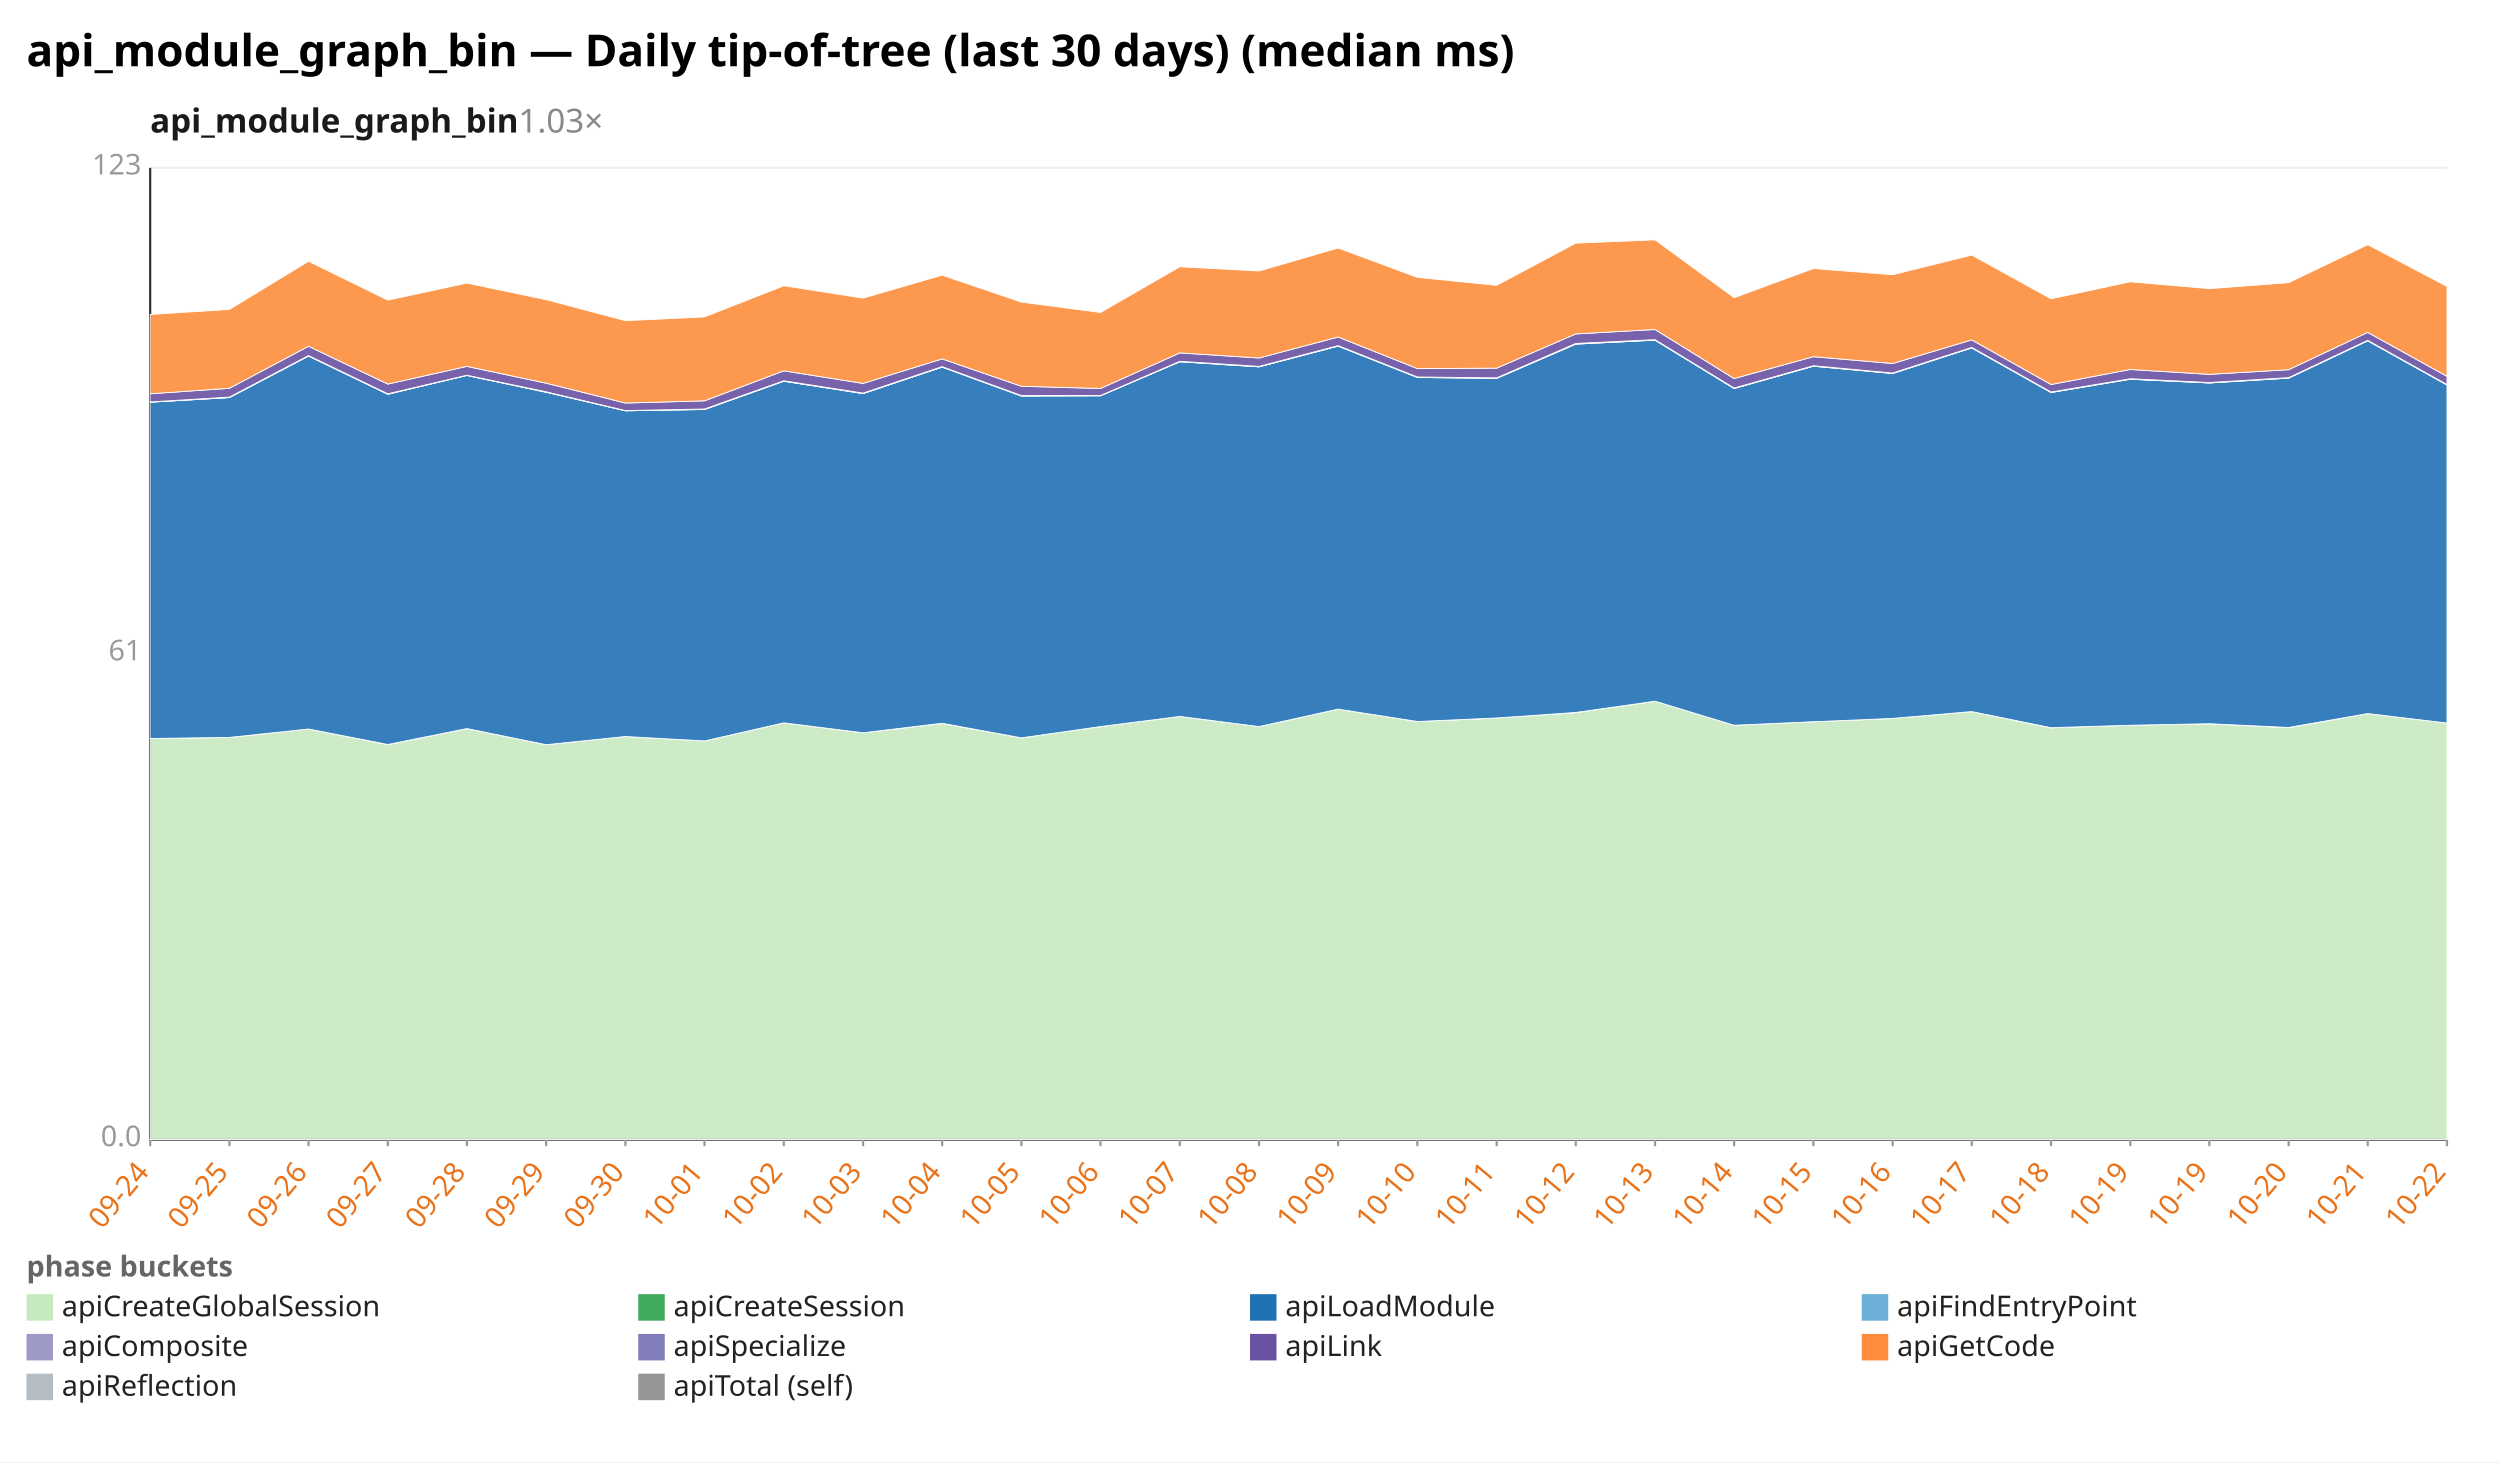
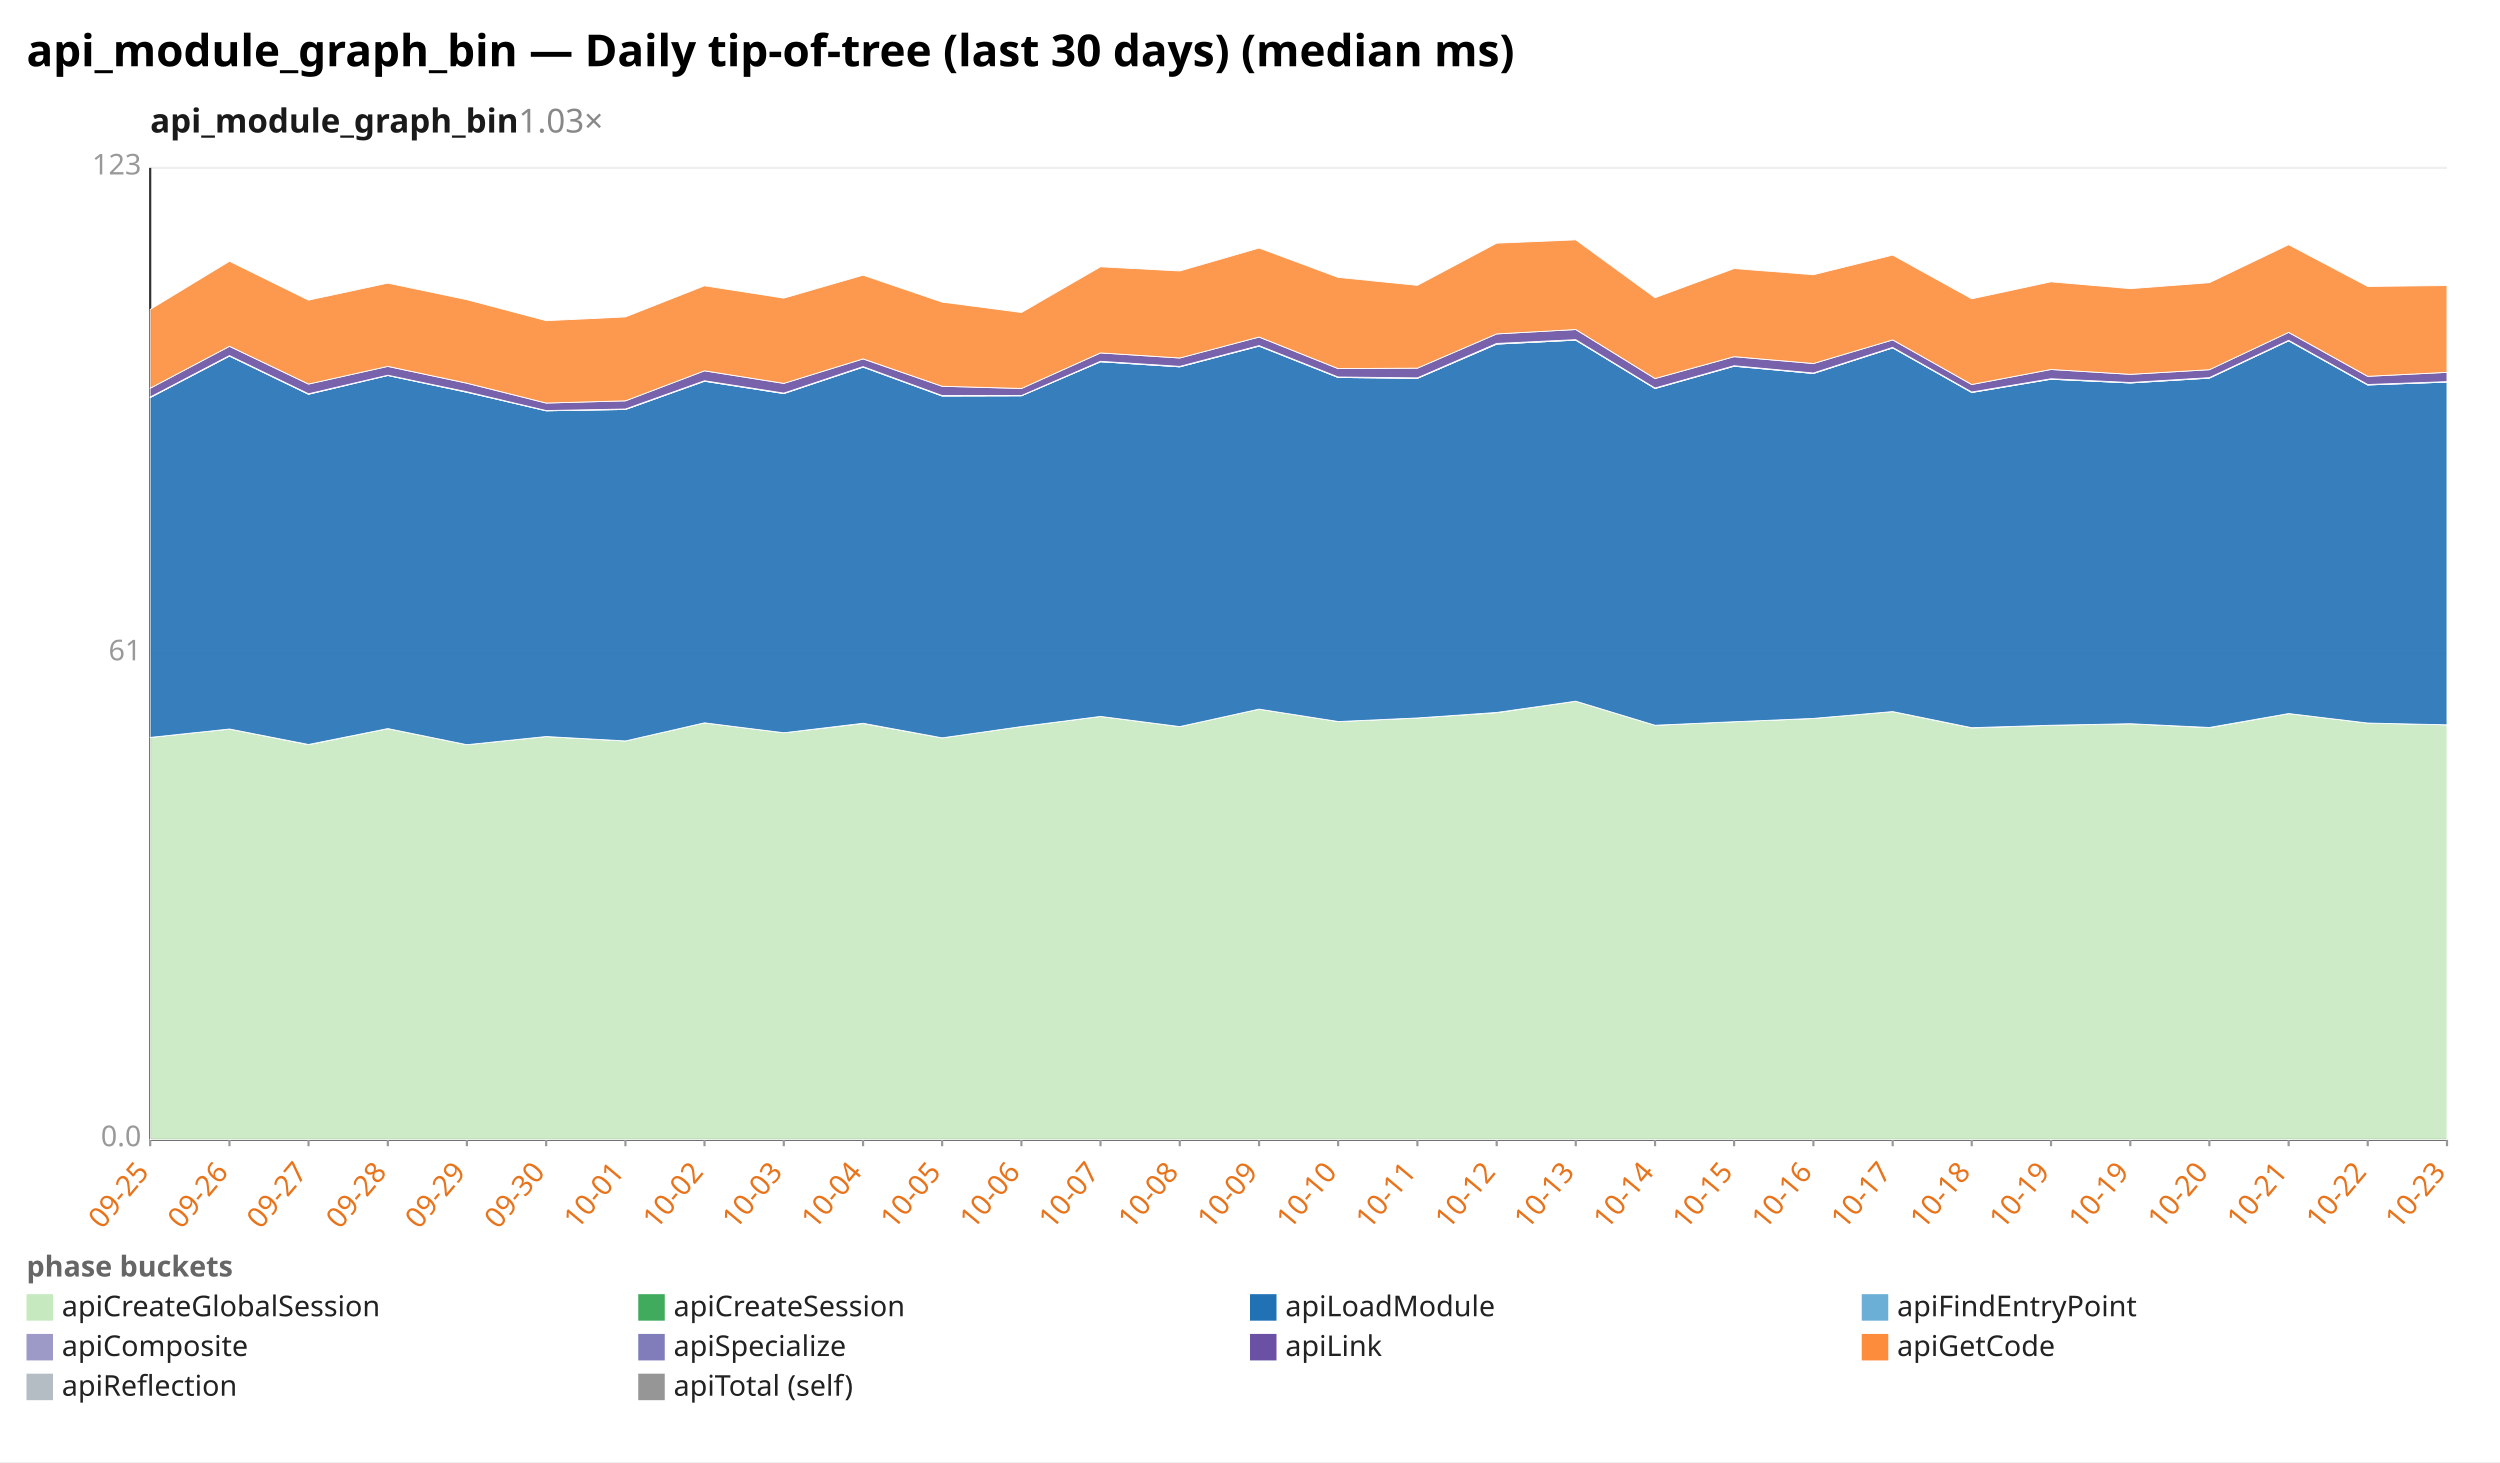
<svg xmlns="http://www.w3.org/2000/svg" width="1132" height="662" viewBox="0 0 1132 662" preserveAspectRatio="xMidYMid meet" font-family="sans-serif" font-size="13">
  <rect width="1132" height="662" fill="white" />
  <text x="12" y="30" font-size="20" font-weight="bold">api_module_graph_bin — Daily tip-of-tree (last 30 days) (median ms)</text>
  <text x="68" y="60" font-size="15" font-weight="600" fill="#1a1a1a">api_module_graph_bin<tspan fill="#888" font-weight="400" text-decoration="none">  1.03×</tspan>
  </text>
  <line x1="68.0" y1="516.0" x2="1108.0" y2="516.0" stroke="#eee" />
  <text x="64.0" y="519.0" text-anchor="end" fill="#999">0.0</text>
  <line x1="68.0" y1="296.0" x2="1108.0" y2="296.0" stroke="#eee" />
  <text x="64.0" y="299.0" text-anchor="end" fill="#999">61</text>
  <line x1="68.0" y1="76.0" x2="1108.0" y2="76.0" stroke="#eee" />
  <text x="64.0" y="79.0" text-anchor="end" fill="#999">123</text>
  <line x1="68.0" y1="76.0" x2="68.0" y2="516.0" stroke="#333" />
  <line x1="68.0" y1="516.0" x2="1108.0" y2="516.0" stroke="#333" />
  <line x1="68.0" y1="516.0" x2="68.0" y2="519.0" stroke="#999" />
-   <text x="68.0" y="531.0" text-anchor="end" fill="#e8731a" transform="rotate(-50 68.0 531.0)">09-24</text>
+   <text x="68.0" y="531.0" text-anchor="end" fill="#e8731a" transform="rotate(-50 68.0 531.0)">09-25</text>
  <line x1="103.9" y1="516.0" x2="103.9" y2="519.0" stroke="#999" />
-   <text x="103.9" y="531.0" text-anchor="end" fill="#e8731a" transform="rotate(-50 103.9 531.0)">09-25</text>
+   <text x="103.9" y="531.0" text-anchor="end" fill="#e8731a" transform="rotate(-50 103.9 531.0)">09-26</text>
  <line x1="139.7" y1="516.0" x2="139.7" y2="519.0" stroke="#999" />
-   <text x="139.7" y="531.0" text-anchor="end" fill="#e8731a" transform="rotate(-50 139.7 531.0)">09-26</text>
+   <text x="139.7" y="531.0" text-anchor="end" fill="#e8731a" transform="rotate(-50 139.7 531.0)">09-27</text>
  <line x1="175.6" y1="516.0" x2="175.6" y2="519.0" stroke="#999" />
-   <text x="175.6" y="531.0" text-anchor="end" fill="#e8731a" transform="rotate(-50 175.6 531.0)">09-27</text>
+   <text x="175.6" y="531.0" text-anchor="end" fill="#e8731a" transform="rotate(-50 175.6 531.0)">09-28</text>
  <line x1="211.4" y1="516.0" x2="211.4" y2="519.0" stroke="#999" />
-   <text x="211.4" y="531.0" text-anchor="end" fill="#e8731a" transform="rotate(-50 211.4 531.0)">09-28</text>
+   <text x="211.4" y="531.0" text-anchor="end" fill="#e8731a" transform="rotate(-50 211.4 531.0)">09-29</text>
  <line x1="247.3" y1="516.0" x2="247.3" y2="519.0" stroke="#999" />
-   <text x="247.3" y="531.0" text-anchor="end" fill="#e8731a" transform="rotate(-50 247.3 531.0)">09-29</text>
+   <text x="247.3" y="531.0" text-anchor="end" fill="#e8731a" transform="rotate(-50 247.3 531.0)">09-30</text>
  <line x1="283.2" y1="516.0" x2="283.2" y2="519.0" stroke="#999" />
-   <text x="283.2" y="531.0" text-anchor="end" fill="#e8731a" transform="rotate(-50 283.2 531.0)">09-30</text>
+   <text x="283.2" y="531.0" text-anchor="end" fill="#e8731a" transform="rotate(-50 283.2 531.0)">10-01</text>
  <line x1="319.0" y1="516.0" x2="319.0" y2="519.0" stroke="#999" />
-   <text x="319.0" y="531.0" text-anchor="end" fill="#e8731a" transform="rotate(-50 319.0 531.0)">10-01</text>
+   <text x="319.0" y="531.0" text-anchor="end" fill="#e8731a" transform="rotate(-50 319.0 531.0)">10-02</text>
  <line x1="354.9" y1="516.0" x2="354.9" y2="519.0" stroke="#999" />
-   <text x="354.9" y="531.0" text-anchor="end" fill="#e8731a" transform="rotate(-50 354.9 531.0)">10-02</text>
+   <text x="354.9" y="531.0" text-anchor="end" fill="#e8731a" transform="rotate(-50 354.9 531.0)">10-03</text>
  <line x1="390.8" y1="516.0" x2="390.8" y2="519.0" stroke="#999" />
-   <text x="390.8" y="531.0" text-anchor="end" fill="#e8731a" transform="rotate(-50 390.8 531.0)">10-03</text>
+   <text x="390.8" y="531.0" text-anchor="end" fill="#e8731a" transform="rotate(-50 390.8 531.0)">10-04</text>
  <line x1="426.6" y1="516.0" x2="426.6" y2="519.0" stroke="#999" />
-   <text x="426.6" y="531.0" text-anchor="end" fill="#e8731a" transform="rotate(-50 426.6 531.0)">10-04</text>
+   <text x="426.6" y="531.0" text-anchor="end" fill="#e8731a" transform="rotate(-50 426.6 531.0)">10-05</text>
  <line x1="462.5" y1="516.0" x2="462.5" y2="519.0" stroke="#999" />
-   <text x="462.5" y="531.0" text-anchor="end" fill="#e8731a" transform="rotate(-50 462.5 531.0)">10-05</text>
+   <text x="462.5" y="531.0" text-anchor="end" fill="#e8731a" transform="rotate(-50 462.5 531.0)">10-06</text>
  <line x1="498.3" y1="516.0" x2="498.3" y2="519.0" stroke="#999" />
-   <text x="498.3" y="531.0" text-anchor="end" fill="#e8731a" transform="rotate(-50 498.3 531.0)">10-06</text>
+   <text x="498.3" y="531.0" text-anchor="end" fill="#e8731a" transform="rotate(-50 498.3 531.0)">10-07</text>
  <line x1="534.2" y1="516.0" x2="534.2" y2="519.0" stroke="#999" />
-   <text x="534.2" y="531.0" text-anchor="end" fill="#e8731a" transform="rotate(-50 534.2 531.0)">10-07</text>
+   <text x="534.2" y="531.0" text-anchor="end" fill="#e8731a" transform="rotate(-50 534.2 531.0)">10-08</text>
  <line x1="570.1" y1="516.0" x2="570.1" y2="519.0" stroke="#999" />
-   <text x="570.1" y="531.0" text-anchor="end" fill="#e8731a" transform="rotate(-50 570.1 531.0)">10-08</text>
+   <text x="570.1" y="531.0" text-anchor="end" fill="#e8731a" transform="rotate(-50 570.1 531.0)">10-09</text>
  <line x1="605.9" y1="516.0" x2="605.9" y2="519.0" stroke="#999" />
-   <text x="605.9" y="531.0" text-anchor="end" fill="#e8731a" transform="rotate(-50 605.9 531.0)">10-09</text>
+   <text x="605.9" y="531.0" text-anchor="end" fill="#e8731a" transform="rotate(-50 605.9 531.0)">10-10</text>
  <line x1="641.8" y1="516.0" x2="641.8" y2="519.0" stroke="#999" />
-   <text x="641.8" y="531.0" text-anchor="end" fill="#e8731a" transform="rotate(-50 641.8 531.0)">10-10</text>
+   <text x="641.8" y="531.0" text-anchor="end" fill="#e8731a" transform="rotate(-50 641.8 531.0)">10-11</text>
  <line x1="677.7" y1="516.0" x2="677.7" y2="519.0" stroke="#999" />
-   <text x="677.7" y="531.0" text-anchor="end" fill="#e8731a" transform="rotate(-50 677.7 531.0)">10-11</text>
+   <text x="677.7" y="531.0" text-anchor="end" fill="#e8731a" transform="rotate(-50 677.7 531.0)">10-12</text>
  <line x1="713.5" y1="516.0" x2="713.5" y2="519.0" stroke="#999" />
-   <text x="713.5" y="531.0" text-anchor="end" fill="#e8731a" transform="rotate(-50 713.5 531.0)">10-12</text>
+   <text x="713.5" y="531.0" text-anchor="end" fill="#e8731a" transform="rotate(-50 713.5 531.0)">10-13</text>
  <line x1="749.4" y1="516.0" x2="749.4" y2="519.0" stroke="#999" />
-   <text x="749.4" y="531.0" text-anchor="end" fill="#e8731a" transform="rotate(-50 749.4 531.0)">10-13</text>
+   <text x="749.4" y="531.0" text-anchor="end" fill="#e8731a" transform="rotate(-50 749.4 531.0)">10-14</text>
  <line x1="785.2" y1="516.0" x2="785.2" y2="519.0" stroke="#999" />
-   <text x="785.2" y="531.0" text-anchor="end" fill="#e8731a" transform="rotate(-50 785.2 531.0)">10-14</text>
+   <text x="785.2" y="531.0" text-anchor="end" fill="#e8731a" transform="rotate(-50 785.2 531.0)">10-15</text>
  <line x1="821.1" y1="516.0" x2="821.1" y2="519.0" stroke="#999" />
-   <text x="821.1" y="531.0" text-anchor="end" fill="#e8731a" transform="rotate(-50 821.1 531.0)">10-15</text>
+   <text x="821.1" y="531.0" text-anchor="end" fill="#e8731a" transform="rotate(-50 821.1 531.0)">10-16</text>
  <line x1="857.0" y1="516.0" x2="857.0" y2="519.0" stroke="#999" />
-   <text x="857.0" y="531.0" text-anchor="end" fill="#e8731a" transform="rotate(-50 857.0 531.0)">10-16</text>
+   <text x="857.0" y="531.0" text-anchor="end" fill="#e8731a" transform="rotate(-50 857.0 531.0)">10-17</text>
  <line x1="892.8" y1="516.0" x2="892.8" y2="519.0" stroke="#999" />
-   <text x="892.8" y="531.0" text-anchor="end" fill="#e8731a" transform="rotate(-50 892.8 531.0)">10-17</text>
+   <text x="892.8" y="531.0" text-anchor="end" fill="#e8731a" transform="rotate(-50 892.8 531.0)">10-18</text>
  <line x1="928.7" y1="516.0" x2="928.7" y2="519.0" stroke="#999" />
-   <text x="928.7" y="531.0" text-anchor="end" fill="#e8731a" transform="rotate(-50 928.7 531.0)">10-18</text>
+   <text x="928.7" y="531.0" text-anchor="end" fill="#e8731a" transform="rotate(-50 928.7 531.0)">10-19</text>
  <line x1="964.6" y1="516.0" x2="964.6" y2="519.0" stroke="#999" />
  <text x="964.6" y="531.0" text-anchor="end" fill="#e8731a" transform="rotate(-50 964.6 531.0)">10-19</text>
  <line x1="1000.4" y1="516.0" x2="1000.4" y2="519.0" stroke="#999" />
-   <text x="1000.4" y="531.0" text-anchor="end" fill="#e8731a" transform="rotate(-50 1000.4 531.0)">10-19</text>
+   <text x="1000.4" y="531.0" text-anchor="end" fill="#e8731a" transform="rotate(-50 1000.4 531.0)">10-20</text>
  <line x1="1036.3" y1="516.0" x2="1036.3" y2="519.0" stroke="#999" />
-   <text x="1036.3" y="531.0" text-anchor="end" fill="#e8731a" transform="rotate(-50 1036.3 531.0)">10-20</text>
+   <text x="1036.3" y="531.0" text-anchor="end" fill="#e8731a" transform="rotate(-50 1036.3 531.0)">10-21</text>
  <line x1="1072.1" y1="516.0" x2="1072.1" y2="519.0" stroke="#999" />
-   <text x="1072.1" y="531.0" text-anchor="end" fill="#e8731a" transform="rotate(-50 1072.1 531.0)">10-21</text>
+   <text x="1072.1" y="531.0" text-anchor="end" fill="#e8731a" transform="rotate(-50 1072.1 531.0)">10-22</text>
  <line x1="1108.0" y1="516.0" x2="1108.0" y2="519.0" stroke="#999" />
-   <text x="1108.0" y="531.0" text-anchor="end" fill="#e8731a" transform="rotate(-50 1108.0 531.0)">10-22</text>
-   <polygon points="68.0,334.4 103.9,333.9 139.7,330.1 175.6,337.2 211.4,329.9 247.3,337.2 283.2,333.5 319.0,335.5 354.9,327.3 390.8,331.8 426.6,327.6 462.5,334.1 498.3,329.0 534.2,324.4 570.1,329.0 605.9,321.1 641.8,326.7 677.7,325.1 713.5,322.7 749.4,317.5 785.2,328.4 821.1,326.8 857.0,325.3 892.8,322.2 928.7,329.6 964.6,328.4 1000.4,327.7 1036.3,329.5 1072.1,323.1 1108.0,327.4 1108.0,516.0 1072.1,516.0 1036.3,516.0 1000.4,516.0 964.6,516.0 928.7,516.0 892.8,516.0 857.0,516.0 821.1,516.0 785.2,516.0 749.4,516.0 713.5,516.0 677.7,516.0 641.8,516.0 605.9,516.0 570.1,516.0 534.2,516.0 498.3,516.0 462.5,516.0 426.6,516.0 390.8,516.0 354.9,516.0 319.0,516.0 283.2,516.0 247.3,516.0 211.4,516.0 175.6,516.0 139.7,516.0 103.9,516.0 68.0,516.0" fill="#c7e9c0" fill-opacity="0.9" stroke="#fff" stroke-width="0.4" />
-   <polygon points="68.0,334.4 103.9,333.9 139.7,330.1 175.6,337.1 211.4,329.9 247.3,337.2 283.2,333.5 319.0,335.5 354.9,327.3 390.8,331.8 426.6,327.5 462.5,334.1 498.3,329.0 534.2,324.4 570.1,329.0 605.9,321.1 641.8,326.7 677.7,325.1 713.5,322.6 749.4,317.5 785.2,328.4 821.1,326.8 857.0,325.3 892.8,322.2 928.7,329.5 964.6,328.4 1000.4,327.7 1036.3,329.4 1072.1,323.1 1108.0,327.4 1108.0,327.4 1072.1,323.1 1036.3,329.5 1000.4,327.7 964.6,328.4 928.7,329.6 892.8,322.2 857.0,325.3 821.1,326.8 785.2,328.4 749.4,317.5 713.5,322.7 677.7,325.1 641.8,326.7 605.9,321.1 570.1,329.0 534.2,324.4 498.3,329.0 462.5,334.1 426.6,327.6 390.8,331.8 354.9,327.3 319.0,335.5 283.2,333.5 247.3,337.2 211.4,329.9 175.6,337.2 139.7,330.1 103.9,333.9 68.0,334.4" fill="#41ab5d" fill-opacity="0.9" stroke="#fff" stroke-width="0.4" />
-   <polygon points="68.0,182.1 103.9,180.0 139.7,161.2 175.6,178.5 211.4,170.0 247.3,177.6 283.2,186.0 319.0,185.4 354.9,172.6 390.8,178.2 426.6,166.2 462.5,179.3 498.3,179.2 534.2,163.8 570.1,166.1 605.9,156.7 641.8,170.9 677.7,171.3 713.5,155.8 749.4,154.0 785.2,175.9 821.1,165.8 857.0,169.1 892.8,157.5 928.7,177.7 964.6,171.7 1000.4,173.4 1036.3,171.2 1072.1,154.3 1108.0,174.3 1108.0,327.4 1072.1,323.1 1036.3,329.4 1000.4,327.7 964.6,328.4 928.7,329.5 892.8,322.2 857.0,325.3 821.1,326.8 785.2,328.4 749.4,317.5 713.5,322.6 677.7,325.1 641.8,326.7 605.9,321.1 570.1,329.0 534.2,324.4 498.3,329.0 462.5,334.1 426.6,327.5 390.8,331.8 354.9,327.3 319.0,335.5 283.2,333.5 247.3,337.2 211.4,329.9 175.6,337.1 139.7,330.1 103.9,333.9 68.0,334.4" fill="#2171b5" fill-opacity="0.9" stroke="#fff" stroke-width="0.4" />
-   <polygon points="68.0,182.1 103.9,180.0 139.7,161.2 175.6,178.5 211.4,170.0 247.3,177.6 283.2,186.0 319.0,185.4 354.9,172.6 390.8,178.2 426.6,166.2 462.5,179.3 498.3,179.2 534.2,163.8 570.1,166.1 605.9,156.7 641.8,170.9 677.7,171.3 713.5,155.8 749.4,154.0 785.2,175.9 821.1,165.8 857.0,169.1 892.8,157.5 928.7,177.7 964.6,171.7 1000.4,173.4 1036.3,171.2 1072.1,154.3 1108.0,174.3 1108.0,174.3 1072.1,154.3 1036.3,171.2 1000.4,173.4 964.6,171.7 928.7,177.7 892.8,157.5 857.0,169.1 821.1,165.8 785.2,175.9 749.4,154.0 713.5,155.8 677.7,171.3 641.8,170.9 605.9,156.7 570.1,166.1 534.2,163.8 498.3,179.2 462.5,179.3 426.6,166.2 390.8,178.2 354.9,172.6 319.0,185.4 283.2,186.0 247.3,177.6 211.4,170.0 175.6,178.5 139.7,161.2 103.9,180.0 68.0,182.1" fill="#6baed6" fill-opacity="0.9" stroke="#fff" stroke-width="0.4" />
-   <polygon points="68.0,182.0 103.9,179.8 139.7,161.0 175.6,178.3 211.4,169.9 247.3,177.4 283.2,185.9 319.0,185.2 354.9,172.4 390.8,178.0 426.6,166.0 462.5,179.1 498.3,179.1 534.2,163.6 570.1,165.9 605.9,156.5 641.8,170.7 677.7,171.1 713.5,155.5 749.4,153.8 785.2,175.7 821.1,165.6 857.0,168.9 892.8,157.3 928.7,177.5 964.6,171.5 1000.4,173.2 1036.3,171.0 1072.1,154.1 1108.0,174.1 1108.0,174.3 1072.1,154.3 1036.3,171.2 1000.4,173.4 964.6,171.7 928.7,177.7 892.8,157.5 857.0,169.1 821.1,165.8 785.2,175.9 749.4,154.0 713.5,155.8 677.7,171.3 641.8,170.9 605.9,156.7 570.1,166.1 534.2,163.8 498.3,179.2 462.5,179.3 426.6,166.2 390.8,178.2 354.9,172.6 319.0,185.4 283.2,186.0 247.3,177.6 211.4,170.0 175.6,178.5 139.7,161.2 103.9,180.0 68.0,182.1" fill="#9e9ac8" fill-opacity="0.9" stroke="#fff" stroke-width="0.4" />
-   <polygon points="68.0,178.3 103.9,175.8 139.7,156.8 175.6,173.9 211.4,165.9 247.3,173.5 283.2,182.5 319.0,181.5 354.9,167.9 390.8,173.6 426.6,162.5 462.5,174.9 498.3,175.9 534.2,159.8 570.1,162.1 605.9,152.6 641.8,166.9 677.7,166.7 713.5,151.2 749.4,149.2 785.2,171.4 821.1,161.5 857.0,164.6 892.8,153.9 928.7,174.1 964.6,167.3 1000.4,169.5 1036.3,167.4 1072.1,150.5 1108.0,170.4 1108.0,174.1 1072.1,154.1 1036.3,171.0 1000.4,173.2 964.6,171.5 928.7,177.5 892.8,157.3 857.0,168.9 821.1,165.6 785.2,175.7 749.4,153.8 713.5,155.5 677.7,171.1 641.8,170.7 605.9,156.5 570.1,165.9 534.2,163.6 498.3,179.1 462.5,179.1 426.6,166.0 390.8,178.0 354.9,172.4 319.0,185.2 283.2,185.9 247.3,177.4 211.4,169.9 175.6,178.3 139.7,161.0 103.9,179.8 68.0,182.0" fill="#6a51a3" fill-opacity="0.9" stroke="#fff" stroke-width="0.4" />
-   <polygon points="68.0,142.4 103.9,140.1 139.7,118.3 175.6,135.9 211.4,128.2 247.3,135.7 283.2,145.2 319.0,143.5 354.9,129.4 390.8,135.0 426.6,124.6 462.5,136.8 498.3,141.5 534.2,120.8 570.1,122.7 605.9,112.3 641.8,125.6 677.7,129.2 713.5,110.1 749.4,108.6 785.2,134.8 821.1,121.6 857.0,124.4 892.8,115.5 928.7,135.3 964.6,127.6 1000.4,130.7 1036.3,128.0 1072.1,110.8 1108.0,129.7 1108.0,170.4 1072.1,150.5 1036.3,167.4 1000.4,169.5 964.6,167.3 928.7,174.1 892.8,153.9 857.0,164.6 821.1,161.5 785.2,171.4 749.4,149.2 713.5,151.2 677.7,166.7 641.8,166.9 605.9,152.6 570.1,162.1 534.2,159.8 498.3,175.9 462.5,174.9 426.6,162.5 390.8,173.6 354.9,167.9 319.0,181.5 283.2,182.5 247.3,173.5 211.4,165.9 175.6,173.9 139.7,156.8 103.9,175.8 68.0,178.3" fill="#fd8d3c" fill-opacity="0.9" stroke="#fff" stroke-width="0.4" />
+   <text x="1108.0" y="531.0" text-anchor="end" fill="#e8731a" transform="rotate(-50 1108.0 531.0)">10-23</text>
+   <polygon points="68.0,333.9 103.9,330.1 139.7,337.2 175.6,329.9 211.4,337.2 247.3,333.5 283.2,335.5 319.0,327.3 354.9,331.8 390.8,327.6 426.6,334.1 462.5,329.0 498.3,324.4 534.2,329.0 570.1,321.1 605.9,326.7 641.8,325.1 677.7,322.7 713.5,317.5 749.4,328.4 785.2,326.8 821.1,325.3 857.0,322.2 892.8,329.6 928.7,328.4 964.6,327.7 1000.4,329.5 1036.3,323.1 1072.1,327.4 1108.0,328.2 1108.0,516.0 1072.1,516.0 1036.3,516.0 1000.4,516.0 964.6,516.0 928.7,516.0 892.8,516.0 857.0,516.0 821.1,516.0 785.2,516.0 749.4,516.0 713.5,516.0 677.7,516.0 641.8,516.0 605.9,516.0 570.1,516.0 534.2,516.0 498.3,516.0 462.5,516.0 426.6,516.0 390.8,516.0 354.9,516.0 319.0,516.0 283.2,516.0 247.3,516.0 211.4,516.0 175.6,516.0 139.7,516.0 103.9,516.0 68.0,516.0" fill="#c7e9c0" fill-opacity="0.9" stroke="#fff" stroke-width="0.4" />
+   <polygon points="68.0,333.9 103.9,330.1 139.7,337.1 175.6,329.9 211.4,337.2 247.3,333.5 283.2,335.5 319.0,327.3 354.9,331.8 390.8,327.5 426.6,334.1 462.5,329.0 498.3,324.4 534.2,329.0 570.1,321.1 605.9,326.7 641.8,325.1 677.7,322.6 713.5,317.5 749.4,328.4 785.2,326.8 821.1,325.3 857.0,322.2 892.8,329.5 928.7,328.4 964.6,327.7 1000.4,329.4 1036.3,323.1 1072.1,327.4 1108.0,328.2 1108.0,328.2 1072.1,327.4 1036.3,323.1 1000.4,329.5 964.6,327.7 928.7,328.4 892.8,329.6 857.0,322.2 821.1,325.3 785.2,326.8 749.4,328.4 713.5,317.5 677.7,322.7 641.8,325.1 605.9,326.7 570.1,321.1 534.2,329.0 498.3,324.4 462.5,329.0 426.6,334.1 390.8,327.6 354.9,331.8 319.0,327.3 283.2,335.5 247.3,333.5 211.4,337.2 175.6,329.9 139.7,337.2 103.9,330.1 68.0,333.9" fill="#41ab5d" fill-opacity="0.9" stroke="#fff" stroke-width="0.4" />
+   <polygon points="68.0,180.0 103.9,161.2 139.7,178.5 175.6,170.0 211.4,177.6 247.3,186.0 283.2,185.4 319.0,172.6 354.9,178.2 390.8,166.2 426.6,179.3 462.5,179.2 498.3,163.8 534.2,166.1 570.1,156.7 605.9,170.9 641.8,171.3 677.7,155.8 713.5,154.0 749.4,175.9 785.2,165.8 821.1,169.1 857.0,157.5 892.8,177.7 928.7,171.7 964.6,173.4 1000.4,171.2 1036.3,154.3 1072.1,174.3 1108.0,173.0 1108.0,328.2 1072.1,327.4 1036.3,323.1 1000.4,329.4 964.6,327.7 928.7,328.4 892.8,329.5 857.0,322.2 821.1,325.3 785.2,326.8 749.4,328.4 713.5,317.5 677.7,322.6 641.8,325.1 605.9,326.7 570.1,321.1 534.2,329.0 498.3,324.4 462.5,329.0 426.6,334.1 390.8,327.5 354.9,331.8 319.0,327.3 283.2,335.5 247.3,333.5 211.4,337.2 175.6,329.9 139.7,337.1 103.9,330.1 68.0,333.9" fill="#2171b5" fill-opacity="0.9" stroke="#fff" stroke-width="0.4" />
+   <polygon points="68.0,180.0 103.9,161.2 139.7,178.5 175.6,170.0 211.4,177.6 247.3,186.0 283.2,185.4 319.0,172.6 354.9,178.2 390.8,166.2 426.6,179.3 462.5,179.2 498.3,163.8 534.2,166.1 570.1,156.7 605.9,170.9 641.8,171.3 677.7,155.8 713.5,154.0 749.4,175.9 785.2,165.8 821.1,169.1 857.0,157.5 892.8,177.7 928.7,171.7 964.6,173.4 1000.4,171.2 1036.3,154.3 1072.1,174.3 1108.0,173.0 1108.0,173.0 1072.1,174.3 1036.3,154.3 1000.4,171.2 964.6,173.4 928.7,171.7 892.8,177.7 857.0,157.5 821.1,169.1 785.2,165.8 749.4,175.9 713.5,154.0 677.7,155.8 641.8,171.3 605.9,170.9 570.1,156.7 534.2,166.1 498.3,163.8 462.5,179.2 426.6,179.3 390.8,166.2 354.9,178.2 319.0,172.6 283.2,185.4 247.3,186.0 211.4,177.6 175.6,170.0 139.7,178.5 103.9,161.2 68.0,180.0" fill="#6baed6" fill-opacity="0.9" stroke="#fff" stroke-width="0.4" />
+   <polygon points="68.0,179.8 103.9,161.0 139.7,178.3 175.6,169.9 211.4,177.4 247.3,185.9 283.2,185.2 319.0,172.4 354.9,178.0 390.8,166.0 426.6,179.1 462.5,179.1 498.3,163.6 534.2,165.9 570.1,156.5 605.9,170.7 641.8,171.1 677.7,155.5 713.5,153.8 749.4,175.7 785.2,165.6 821.1,168.9 857.0,157.3 892.8,177.5 928.7,171.5 964.6,173.2 1000.4,171.0 1036.3,154.1 1072.1,174.1 1108.0,172.8 1108.0,173.0 1072.1,174.3 1036.3,154.3 1000.4,171.2 964.6,173.4 928.7,171.7 892.8,177.7 857.0,157.5 821.1,169.1 785.2,165.8 749.4,175.9 713.5,154.0 677.7,155.8 641.8,171.3 605.9,170.9 570.1,156.7 534.2,166.1 498.3,163.8 462.5,179.2 426.6,179.3 390.8,166.2 354.9,178.2 319.0,172.6 283.2,185.4 247.3,186.0 211.4,177.6 175.6,170.0 139.7,178.5 103.9,161.2 68.0,180.0" fill="#9e9ac8" fill-opacity="0.9" stroke="#fff" stroke-width="0.4" />
+   <polygon points="68.0,175.8 103.9,156.8 139.7,173.9 175.6,165.9 211.4,173.5 247.3,182.5 283.2,181.5 319.0,167.9 354.9,173.6 390.8,162.5 426.6,174.9 462.5,175.9 498.3,159.8 534.2,162.1 570.1,152.6 605.9,166.9 641.8,166.7 677.7,151.2 713.5,149.2 749.4,171.4 785.2,161.5 821.1,164.6 857.0,153.9 892.8,174.1 928.7,167.3 964.6,169.5 1000.4,167.4 1036.3,150.5 1072.1,170.4 1108.0,168.6 1108.0,172.8 1072.1,174.1 1036.3,154.1 1000.4,171.0 964.6,173.2 928.7,171.5 892.8,177.5 857.0,157.3 821.1,168.9 785.2,165.6 749.4,175.7 713.5,153.8 677.7,155.5 641.8,171.1 605.9,170.7 570.1,156.5 534.2,165.9 498.3,163.6 462.5,179.1 426.6,179.1 390.8,166.0 354.9,178.0 319.0,172.4 283.2,185.2 247.3,185.9 211.4,177.4 175.6,169.9 139.7,178.3 103.9,161.0 68.0,179.8" fill="#6a51a3" fill-opacity="0.9" stroke="#fff" stroke-width="0.4" />
+   <polygon points="68.0,140.1 103.9,118.3 139.7,135.9 175.6,128.2 211.4,135.7 247.3,145.2 283.2,143.5 319.0,129.4 354.9,135.0 390.8,124.6 426.6,136.8 462.5,141.5 498.3,120.8 534.2,122.7 570.1,112.3 605.9,125.6 641.8,129.2 677.7,110.1 713.5,108.6 749.4,134.8 785.2,121.6 821.1,124.4 857.0,115.5 892.8,135.3 928.7,127.6 964.6,130.7 1000.4,128.0 1036.3,110.8 1072.1,129.7 1108.0,129.3 1108.0,168.6 1072.1,170.4 1036.3,150.5 1000.4,167.4 964.6,169.5 928.7,167.3 892.8,174.1 857.0,153.9 821.1,164.6 785.2,161.5 749.4,171.4 713.5,149.2 677.7,151.2 641.8,166.7 605.9,166.9 570.1,152.6 534.2,162.1 498.3,159.8 462.5,175.9 426.6,174.9 390.8,162.5 354.9,173.6 319.0,167.9 283.2,181.5 247.3,182.5 211.4,173.5 175.6,165.9 139.7,173.9 103.9,156.8 68.0,175.8" fill="#fd8d3c" fill-opacity="0.9" stroke="#fff" stroke-width="0.4" />
  <text x="12" y="578" fill="#666" font-weight="600">phase buckets</text>
  <rect x="12" y="586" width="12" height="12" fill="#c7e9c0" />
  <text x="28" y="596" fill="#222">apiCreateGlobalSession</text>
  <rect x="289" y="586" width="12" height="12" fill="#41ab5d" />
  <text x="305" y="596" fill="#222">apiCreateSession</text>
  <rect x="566" y="586" width="12" height="12" fill="#2171b5" />
  <text x="582" y="596" fill="#222">apiLoadModule</text>
  <rect x="843" y="586" width="12" height="12" fill="#6baed6" />
  <text x="859" y="596" fill="#222">apiFindEntryPoint</text>
  <rect x="12" y="604" width="12" height="12" fill="#9e9ac8" />
  <text x="28" y="614" fill="#222">apiComposite</text>
  <rect x="289" y="604" width="12" height="12" fill="#807dba" />
  <text x="305" y="614" fill="#222">apiSpecialize</text>
  <rect x="566" y="604" width="12" height="12" fill="#6a51a3" />
  <text x="582" y="614" fill="#222">apiLink</text>
  <rect x="843" y="604" width="12" height="12" fill="#fd8d3c" />
  <text x="859" y="614" fill="#222">apiGetCode</text>
  <rect x="12" y="622" width="12" height="12" fill="#b5bdc4" />
  <text x="28" y="632" fill="#222">apiReflection</text>
  <rect x="289" y="622" width="12" height="12" fill="#969696" />
  <text x="305" y="632" fill="#222">apiTotal (self)</text>
</svg>
